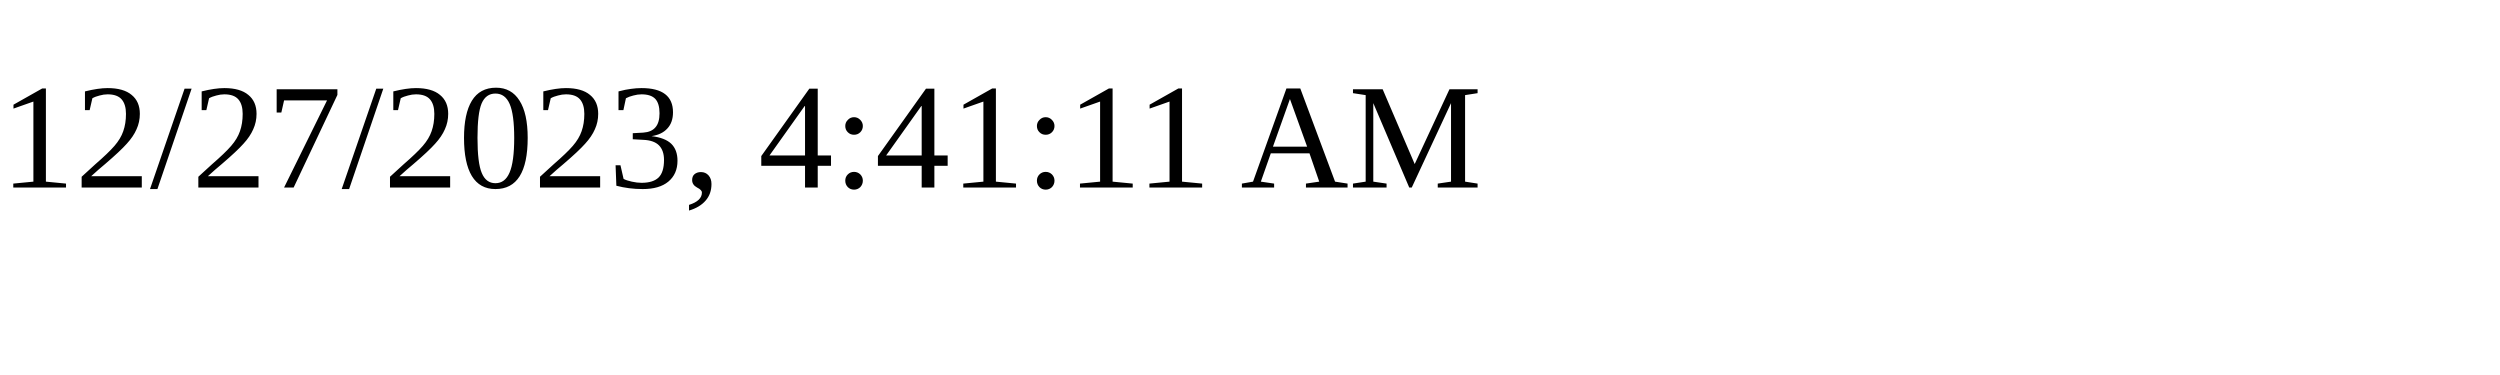
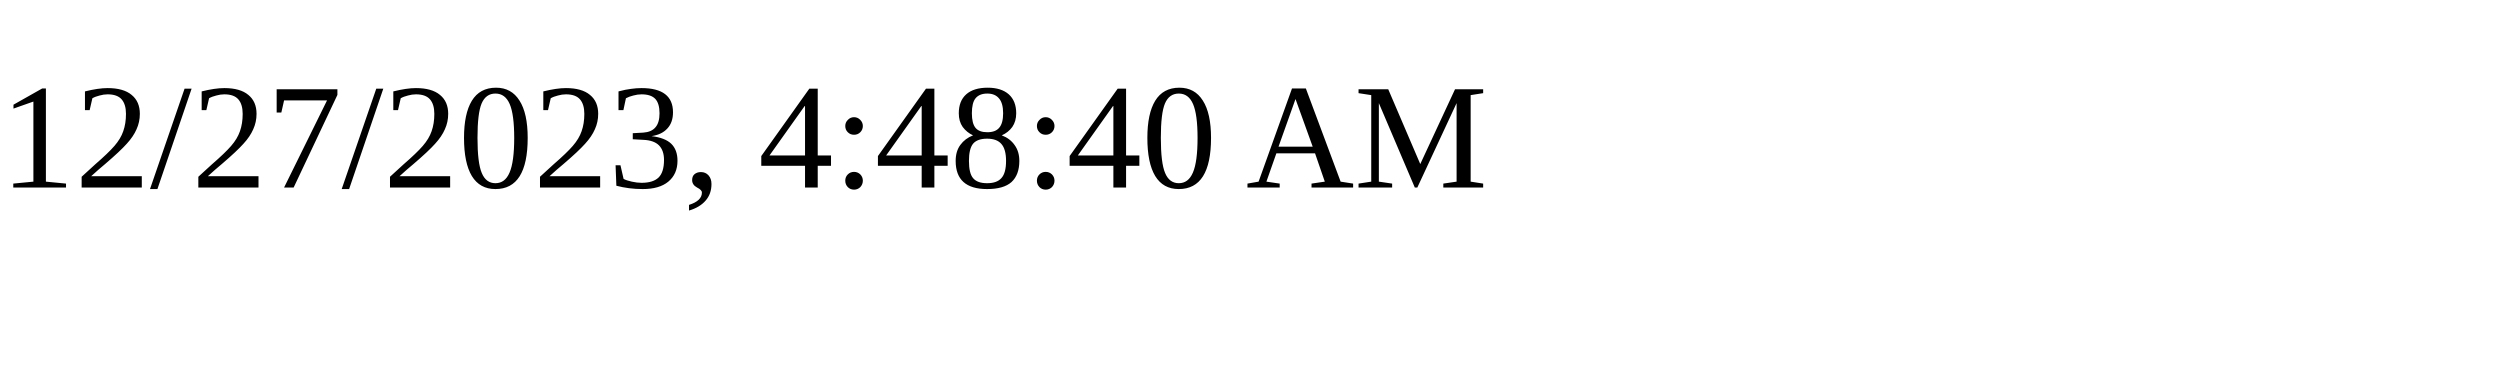
<svg xmlns="http://www.w3.org/2000/svg" height="30" width="200">
-   <text x="0" y="15">12/27/2023, 4:41:11 AM</text>
+   <text x="0" y="15">12/27/2023, 4:48:40 AM</text>
</svg>
